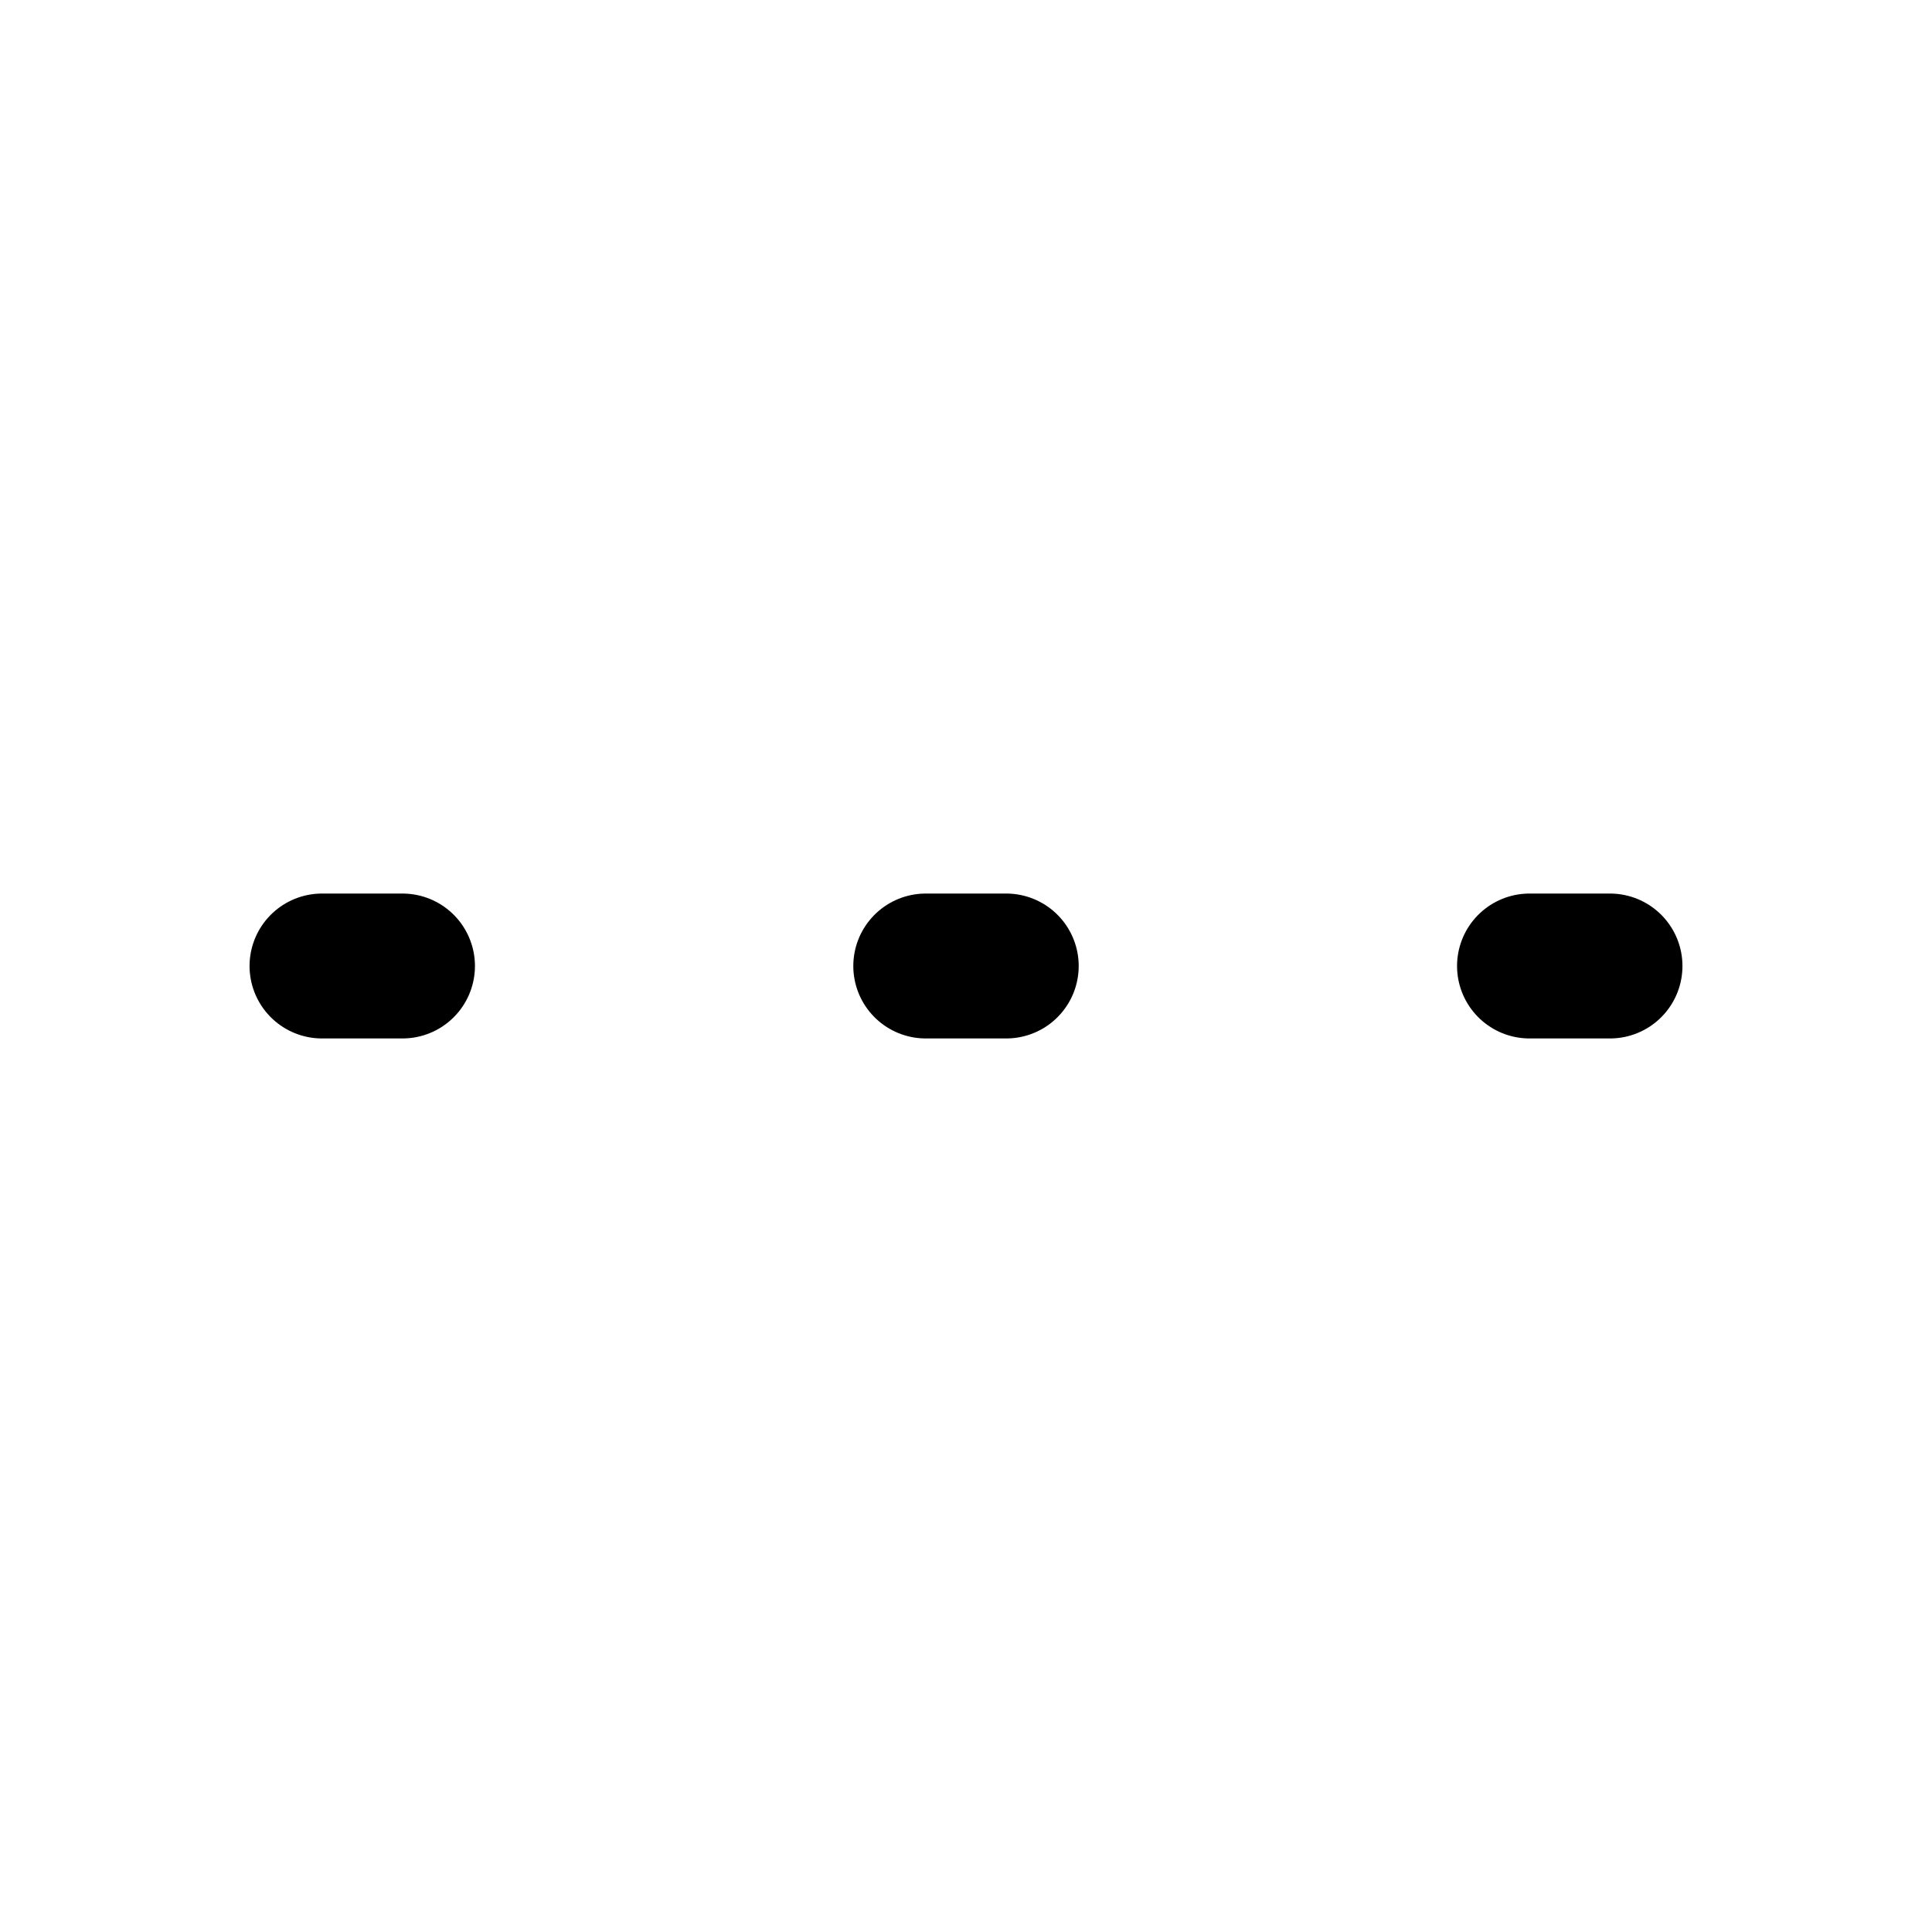
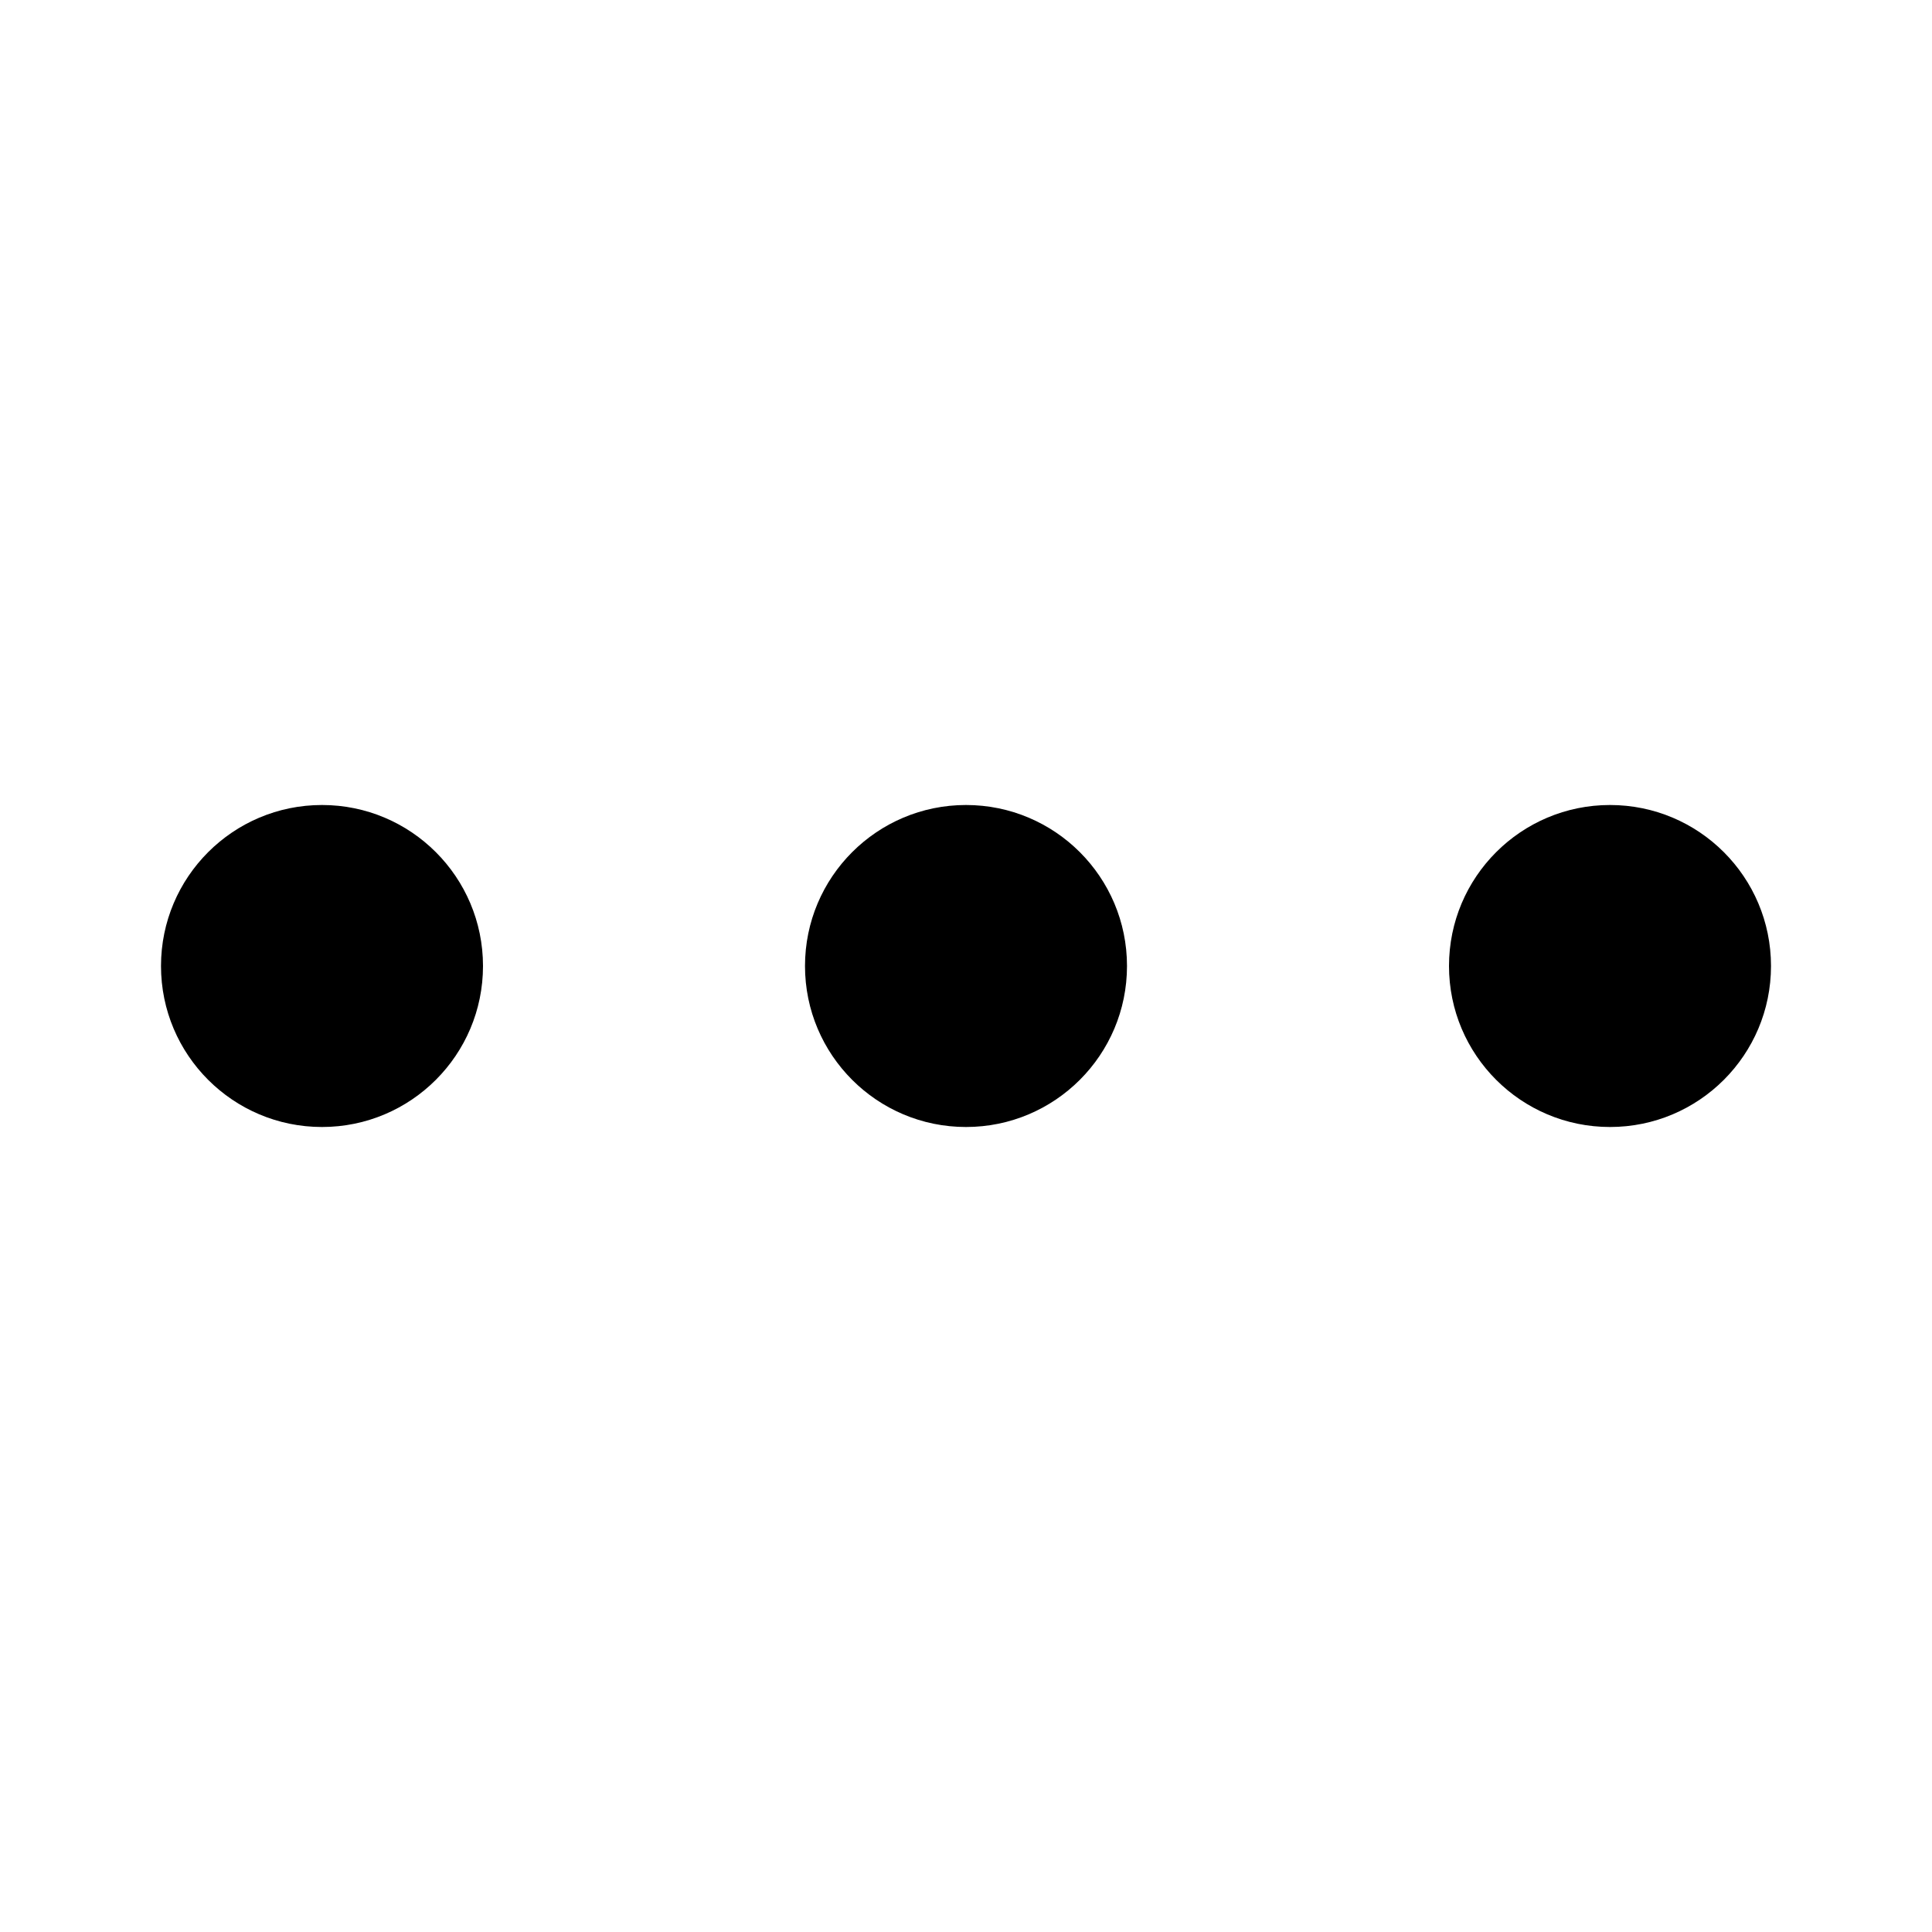
- <svg xmlns="http://www.w3.org/2000/svg" viewBox="0 0 24 24">
-   <path d="M4 12h1 M11.5 12h1 M19 12h1" fill="none" stroke="currentColor" stroke-width="1.8" stroke-linecap="round" stroke-linejoin="round" />
+ <svg xmlns="http://www.w3.org/2000/svg" viewBox="0 0 24 24" fill="currentColor">
+   <circle cx="4" cy="12" r="2" />
+   <circle cx="12" cy="12" r="2" />
+   <circle cx="20" cy="12" r="2" />
</svg>
